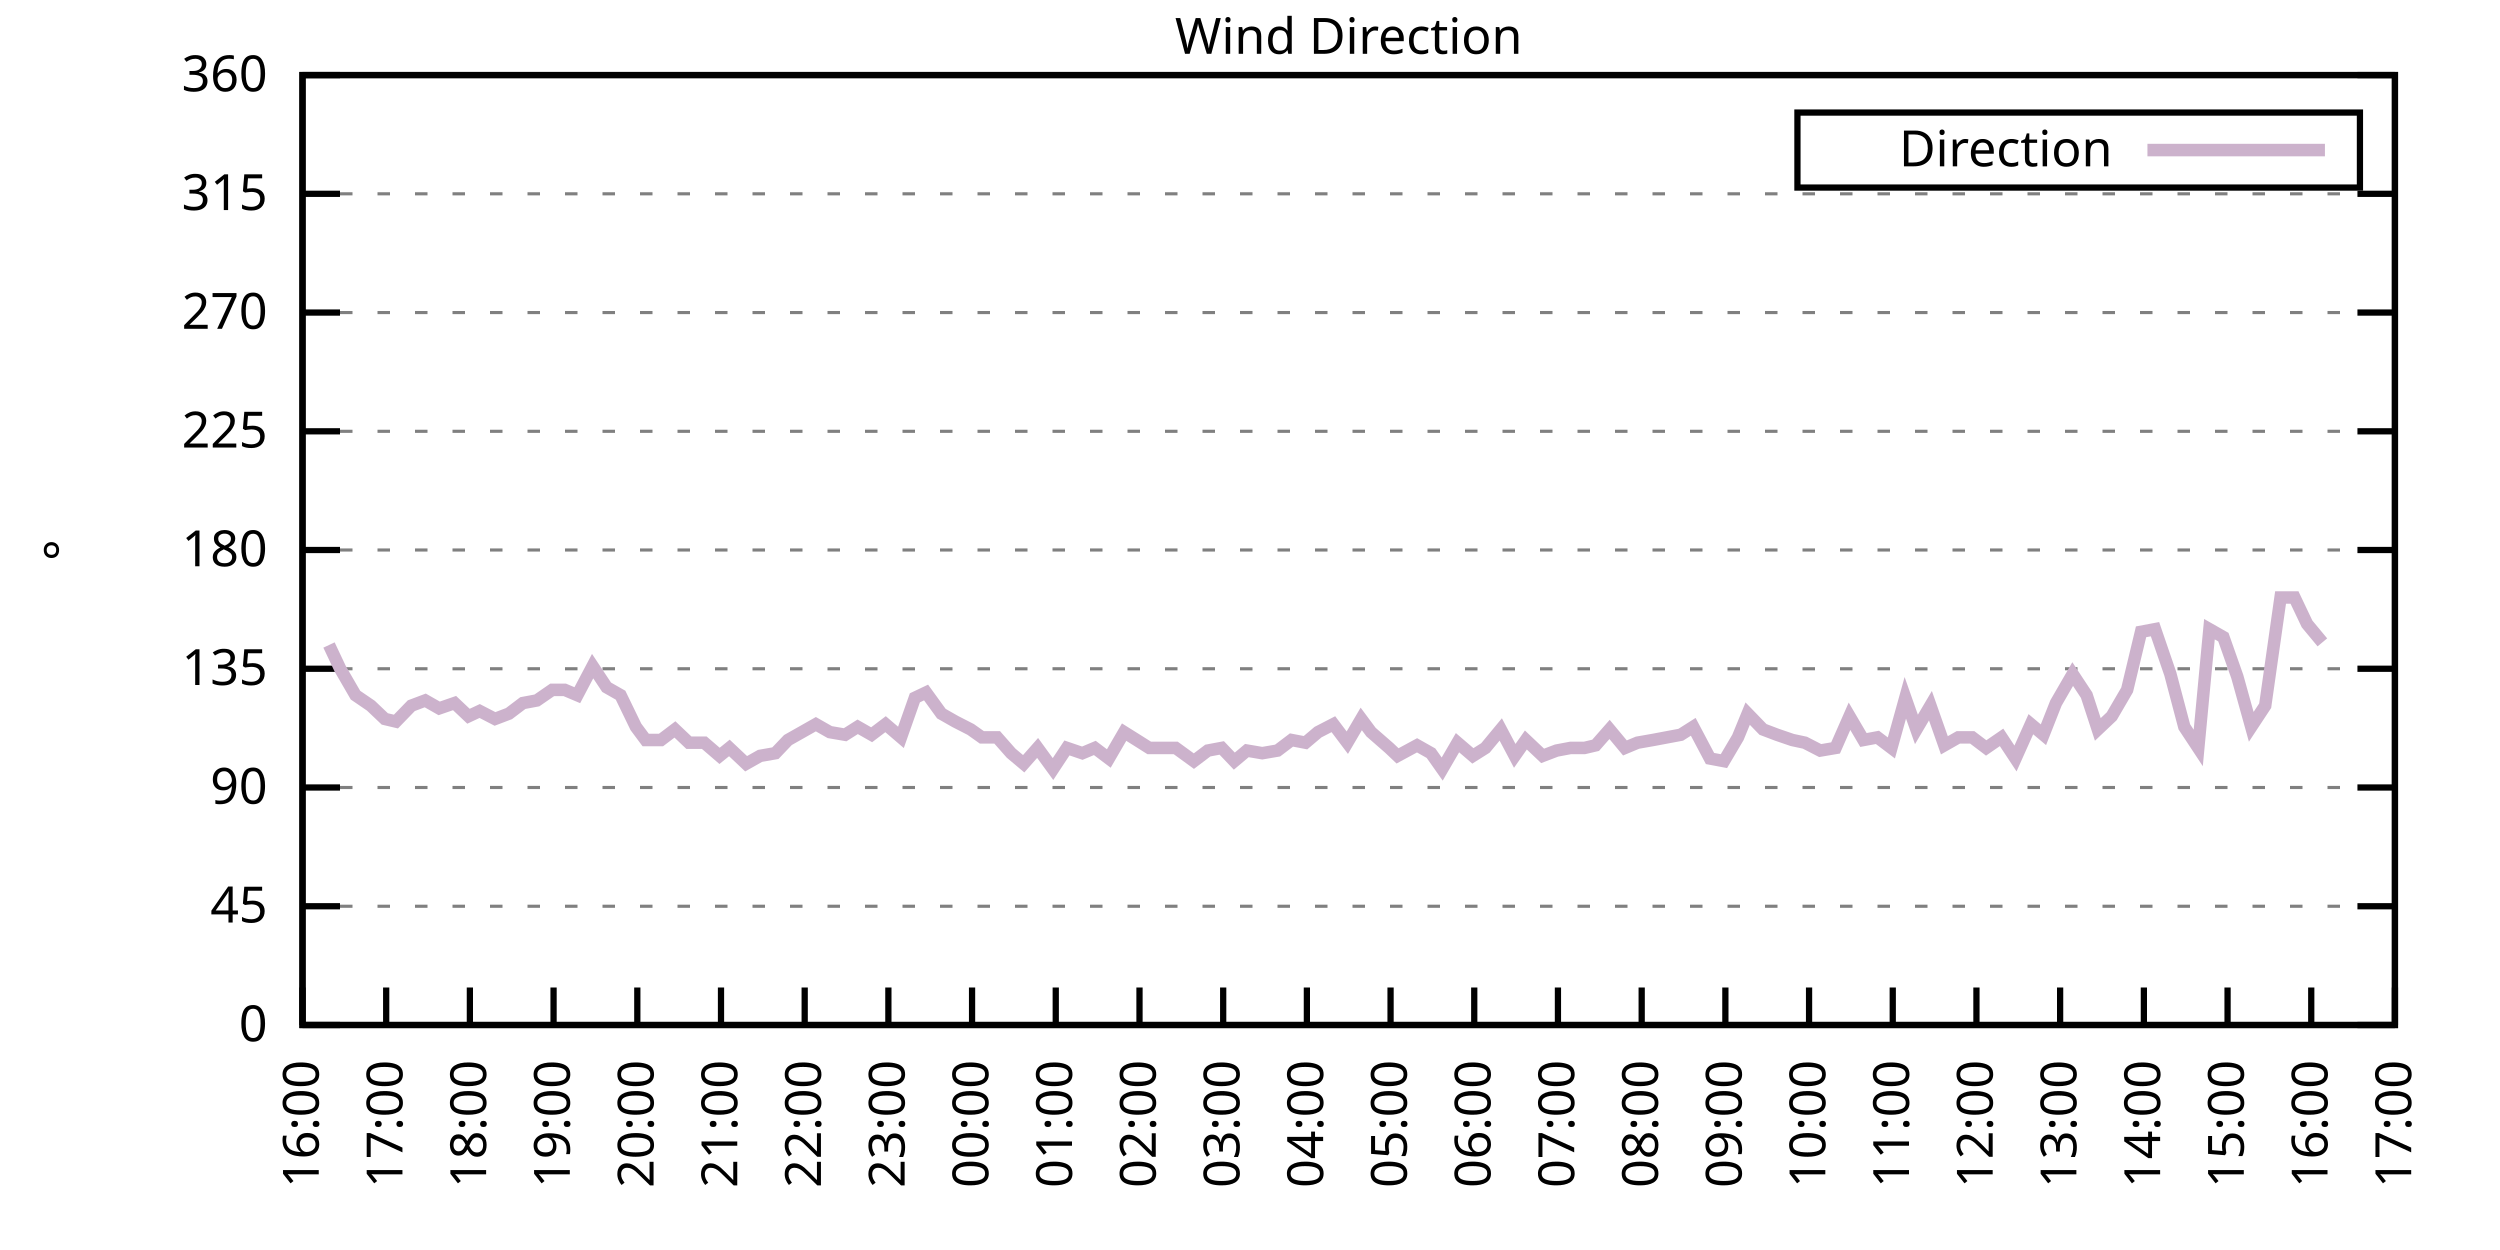
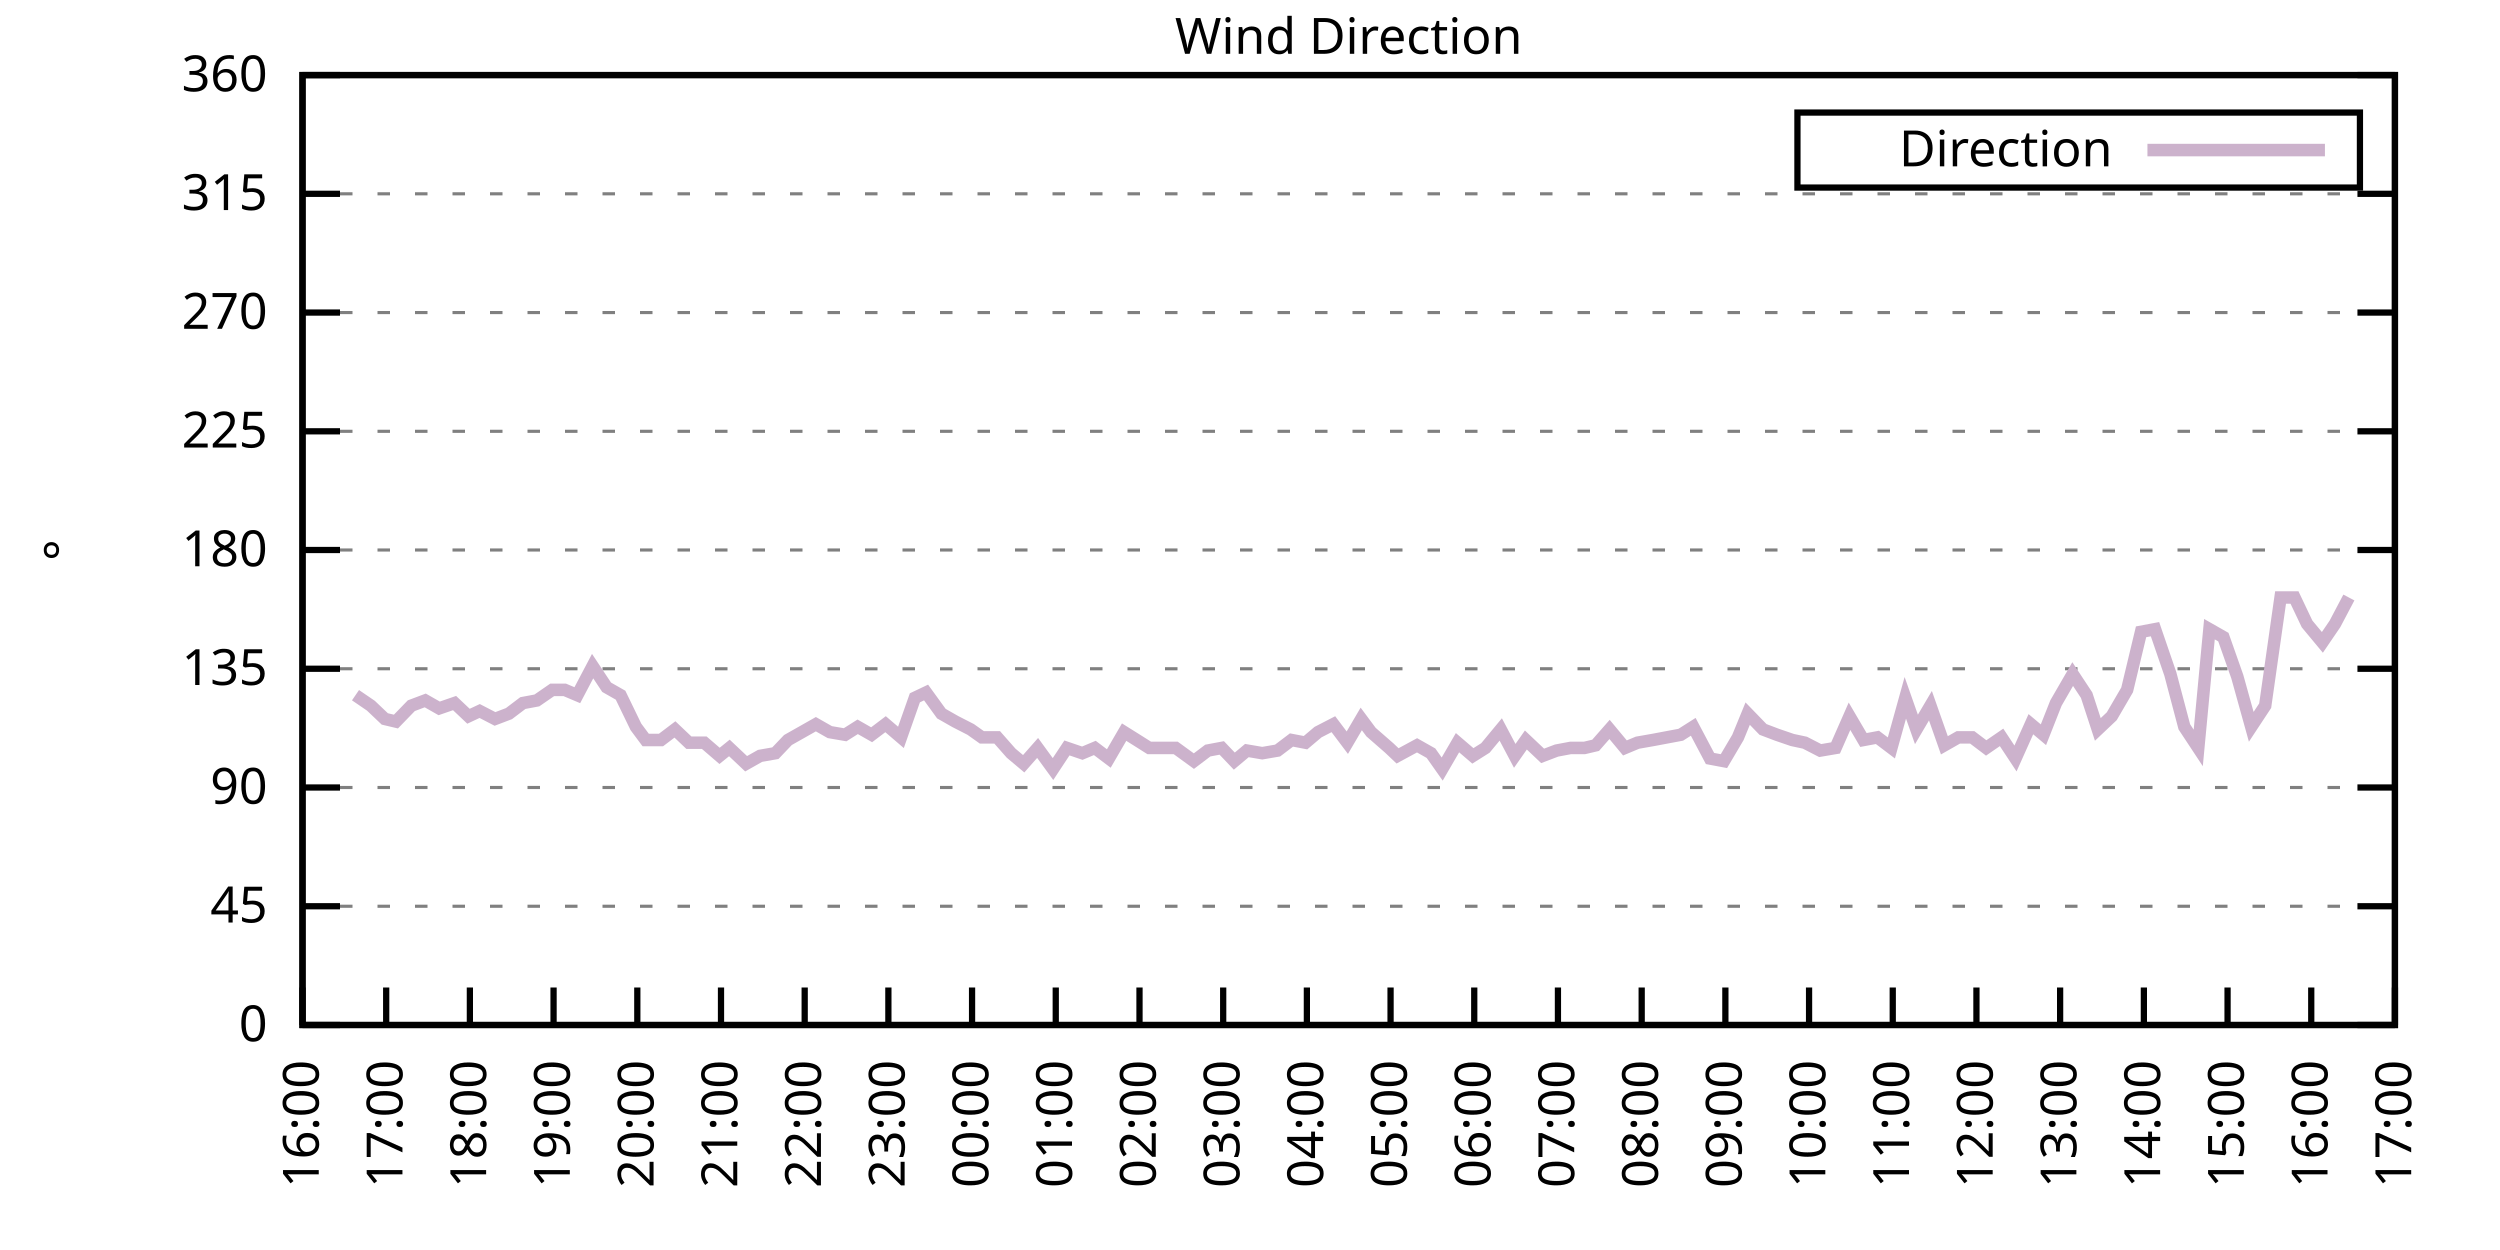
<svg xmlns="http://www.w3.org/2000/svg" xmlns:xlink="http://www.w3.org/1999/xlink" width="400" height="200" viewBox="0 0 400 200">
  <g id="gnuplot_canvas">
    <rect x="0" y="0" width="400" height="200" fill="none" />
    <defs>
      <circle id="gpDot" r="0.5" stroke-width="0.5" stroke="currentColor" />
      <path id="gpPt0" stroke-width="0.333" stroke="currentColor" d="M-1,0 h2 M0,-1 v2" />
      <path id="gpPt1" stroke-width="0.333" stroke="currentColor" d="M-1,-1 L1,1 M1,-1 L-1,1" />
      <path id="gpPt2" stroke-width="0.333" stroke="currentColor" d="M-1,0 L1,0 M0,-1 L0,1 M-1,-1 L1,1 M-1,1 L1,-1" />
      <rect id="gpPt3" stroke-width="0.333" stroke="currentColor" x="-1" y="-1" width="2" height="2" />
      <rect id="gpPt4" stroke-width="0.333" stroke="currentColor" fill="currentColor" x="-1" y="-1" width="2" height="2" />
      <circle id="gpPt5" stroke-width="0.333" stroke="currentColor" cx="0" cy="0" r="1" />
      <use xlink:href="#gpPt5" id="gpPt6" fill="currentColor" stroke="none" />
      <path id="gpPt7" stroke-width="0.333" stroke="currentColor" d="M0,-1.33 L-1.33,0.67 L1.33,0.67 z" />
      <use xlink:href="#gpPt7" id="gpPt8" fill="currentColor" stroke="none" />
      <use xlink:href="#gpPt7" id="gpPt9" stroke="currentColor" transform="rotate(180)" />
      <use xlink:href="#gpPt9" id="gpPt10" fill="currentColor" stroke="none" />
      <use xlink:href="#gpPt3" id="gpPt11" stroke="currentColor" transform="rotate(45)" />
      <use xlink:href="#gpPt11" id="gpPt12" fill="currentColor" stroke="none" />
      <path id="gpPt13" stroke-width="0.333" stroke="currentColor" d="M0,1.330 L1.265,0.411 L0.782,-1.067 L-0.782,-1.076 L-1.265,0.411 z" />
      <use xlink:href="#gpPt13" id="gpPt14" fill="currentColor" stroke="none" />
      <filter id="textbox" filterUnits="objectBoundingBox" x="0" y="0" height="1" width="1">
        <feFlood flood-color="white" flood-opacity="1" result="bgnd" />
        <feComposite in="SourceGraphic" in2="bgnd" operator="atop" />
      </filter>
      <filter id="greybox" filterUnits="objectBoundingBox" x="0" y="0" height="1" width="1">
        <feFlood flood-color="lightgrey" flood-opacity="1" result="grey" />
        <feComposite in="SourceGraphic" in2="grey" operator="atop" />
      </filter>
    </defs>
    <g fill="none" color="white" stroke="currentColor" stroke-width="1.00" stroke-linecap="butt" stroke-linejoin="miter">
</g>
    <g fill="none" color="black" stroke="currentColor" stroke-width="1.00" stroke-linecap="butt" stroke-linejoin="miter">
      <g stroke="none" shape-rendering="crispEdges">
        <polygon fill="rgb(255, 255, 255)" points="48.40,164.00 383.18,164.00 383.18,12.02 48.40,12.02 " />
      </g>
    </g>
    <g fill="none" color="black" stroke="currentColor" stroke-width="1.00" stroke-linecap="butt" stroke-linejoin="miter">
</g>
    <g fill="none" color="black" stroke="black" stroke-width="0.50" stroke-linecap="butt" stroke-linejoin="miter">
</g>
    <g fill="none" color="gray" stroke="currentColor" stroke-width="0.50" stroke-linecap="butt" stroke-linejoin="miter">
      <path stroke="gray" stroke-dasharray="2,4" class="gridline" d="M48.40,164.00 L383.19,164.00  " />
    </g>
    <g fill="none" color="gray" stroke="gray" stroke-width="1.00" stroke-linecap="butt" stroke-linejoin="miter">
</g>
    <g fill="none" color="black" stroke="currentColor" stroke-width="1.00" stroke-linecap="butt" stroke-linejoin="miter">
      <path stroke="black" d="M48.40,164.00 L54.40,164.00 M383.19,164.00 L377.19,164.00  " />
      <g transform="translate(42.80,166.60)" stroke="none" fill="black" font-family="Sans" font-size="8.00" text-anchor="end">
        <text>
          <tspan font-family="Sans"> 0</tspan>
        </text>
      </g>
    </g>
    <g fill="none" color="black" stroke="currentColor" stroke-width="1.00" stroke-linecap="butt" stroke-linejoin="miter">
</g>
    <g fill="none" color="black" stroke="black" stroke-width="0.50" stroke-linecap="butt" stroke-linejoin="miter">
</g>
    <g fill="none" color="gray" stroke="currentColor" stroke-width="0.50" stroke-linecap="butt" stroke-linejoin="miter">
      <path stroke="gray" stroke-dasharray="2,4" class="gridline" d="M48.40,145.00 L383.19,145.00  " />
    </g>
    <g fill="none" color="gray" stroke="gray" stroke-width="1.00" stroke-linecap="butt" stroke-linejoin="miter">
</g>
    <g fill="none" color="black" stroke="currentColor" stroke-width="1.00" stroke-linecap="butt" stroke-linejoin="miter">
      <path stroke="black" d="M48.40,145.00 L54.40,145.00 M383.19,145.00 L377.19,145.00  " />
      <g transform="translate(42.80,147.60)" stroke="none" fill="black" font-family="Sans" font-size="8.00" text-anchor="end">
        <text>
          <tspan font-family="Sans"> 45</tspan>
        </text>
      </g>
    </g>
    <g fill="none" color="black" stroke="currentColor" stroke-width="1.00" stroke-linecap="butt" stroke-linejoin="miter">
</g>
    <g fill="none" color="black" stroke="black" stroke-width="0.50" stroke-linecap="butt" stroke-linejoin="miter">
</g>
    <g fill="none" color="gray" stroke="currentColor" stroke-width="0.50" stroke-linecap="butt" stroke-linejoin="miter">
      <path stroke="gray" stroke-dasharray="2,4" class="gridline" d="M48.40,126.00 L383.19,126.00  " />
    </g>
    <g fill="none" color="gray" stroke="gray" stroke-width="1.00" stroke-linecap="butt" stroke-linejoin="miter">
</g>
    <g fill="none" color="black" stroke="currentColor" stroke-width="1.00" stroke-linecap="butt" stroke-linejoin="miter">
      <path stroke="black" d="M48.40,126.00 L54.40,126.00 M383.19,126.00 L377.19,126.00  " />
      <g transform="translate(42.80,128.60)" stroke="none" fill="black" font-family="Sans" font-size="8.00" text-anchor="end">
        <text>
          <tspan font-family="Sans"> 90</tspan>
        </text>
      </g>
    </g>
    <g fill="none" color="black" stroke="currentColor" stroke-width="1.00" stroke-linecap="butt" stroke-linejoin="miter">
</g>
    <g fill="none" color="black" stroke="black" stroke-width="0.50" stroke-linecap="butt" stroke-linejoin="miter">
</g>
    <g fill="none" color="gray" stroke="currentColor" stroke-width="0.50" stroke-linecap="butt" stroke-linejoin="miter">
      <path stroke="gray" stroke-dasharray="2,4" class="gridline" d="M48.40,107.00 L383.19,107.00  " />
    </g>
    <g fill="none" color="gray" stroke="gray" stroke-width="1.00" stroke-linecap="butt" stroke-linejoin="miter">
</g>
    <g fill="none" color="black" stroke="currentColor" stroke-width="1.00" stroke-linecap="butt" stroke-linejoin="miter">
      <path stroke="black" d="M48.40,107.00 L54.40,107.00 M383.19,107.00 L377.19,107.00  " />
      <g transform="translate(42.80,109.60)" stroke="none" fill="black" font-family="Sans" font-size="8.00" text-anchor="end">
        <text>
          <tspan font-family="Sans"> 135</tspan>
        </text>
      </g>
    </g>
    <g fill="none" color="black" stroke="currentColor" stroke-width="1.00" stroke-linecap="butt" stroke-linejoin="miter">
</g>
    <g fill="none" color="black" stroke="black" stroke-width="0.50" stroke-linecap="butt" stroke-linejoin="miter">
</g>
    <g fill="none" color="gray" stroke="currentColor" stroke-width="0.50" stroke-linecap="butt" stroke-linejoin="miter">
      <path stroke="gray" stroke-dasharray="2,4" class="gridline" d="M48.40,88.00 L383.19,88.00  " />
    </g>
    <g fill="none" color="gray" stroke="gray" stroke-width="1.00" stroke-linecap="butt" stroke-linejoin="miter">
</g>
    <g fill="none" color="black" stroke="currentColor" stroke-width="1.00" stroke-linecap="butt" stroke-linejoin="miter">
      <path stroke="black" d="M48.40,88.00 L54.40,88.00 M383.19,88.00 L377.19,88.00  " />
      <g transform="translate(42.80,90.60)" stroke="none" fill="black" font-family="Sans" font-size="8.00" text-anchor="end">
        <text>
          <tspan font-family="Sans"> 180</tspan>
        </text>
      </g>
    </g>
    <g fill="none" color="black" stroke="currentColor" stroke-width="1.00" stroke-linecap="butt" stroke-linejoin="miter">
</g>
    <g fill="none" color="black" stroke="black" stroke-width="0.50" stroke-linecap="butt" stroke-linejoin="miter">
</g>
    <g fill="none" color="gray" stroke="currentColor" stroke-width="0.50" stroke-linecap="butt" stroke-linejoin="miter">
      <path stroke="gray" stroke-dasharray="2,4" class="gridline" d="M48.40,69.01 L383.19,69.01  " />
    </g>
    <g fill="none" color="gray" stroke="gray" stroke-width="1.00" stroke-linecap="butt" stroke-linejoin="miter">
</g>
    <g fill="none" color="black" stroke="currentColor" stroke-width="1.00" stroke-linecap="butt" stroke-linejoin="miter">
      <path stroke="black" d="M48.40,69.01 L54.40,69.01 M383.19,69.01 L377.19,69.01  " />
      <g transform="translate(42.80,71.61)" stroke="none" fill="black" font-family="Sans" font-size="8.00" text-anchor="end">
        <text>
          <tspan font-family="Sans"> 225</tspan>
        </text>
      </g>
    </g>
    <g fill="none" color="black" stroke="currentColor" stroke-width="1.00" stroke-linecap="butt" stroke-linejoin="miter">
</g>
    <g fill="none" color="black" stroke="black" stroke-width="0.50" stroke-linecap="butt" stroke-linejoin="miter">
</g>
    <g fill="none" color="gray" stroke="currentColor" stroke-width="0.50" stroke-linecap="butt" stroke-linejoin="miter">
      <path stroke="gray" stroke-dasharray="2,4" class="gridline" d="M48.40,50.01 L383.19,50.01  " />
    </g>
    <g fill="none" color="gray" stroke="gray" stroke-width="1.00" stroke-linecap="butt" stroke-linejoin="miter">
</g>
    <g fill="none" color="black" stroke="currentColor" stroke-width="1.00" stroke-linecap="butt" stroke-linejoin="miter">
      <path stroke="black" d="M48.40,50.01 L54.40,50.01 M383.19,50.01 L377.19,50.01  " />
      <g transform="translate(42.80,52.61)" stroke="none" fill="black" font-family="Sans" font-size="8.00" text-anchor="end">
        <text>
          <tspan font-family="Sans"> 270</tspan>
        </text>
      </g>
    </g>
    <g fill="none" color="black" stroke="currentColor" stroke-width="1.00" stroke-linecap="butt" stroke-linejoin="miter">
</g>
    <g fill="none" color="black" stroke="black" stroke-width="0.50" stroke-linecap="butt" stroke-linejoin="miter">
</g>
    <g fill="none" color="gray" stroke="currentColor" stroke-width="0.50" stroke-linecap="butt" stroke-linejoin="miter">
      <path stroke="gray" stroke-dasharray="2,4" class="gridline" d="M48.40,31.01 L383.19,31.01  " />
    </g>
    <g fill="none" color="gray" stroke="gray" stroke-width="1.00" stroke-linecap="butt" stroke-linejoin="miter">
</g>
    <g fill="none" color="black" stroke="currentColor" stroke-width="1.00" stroke-linecap="butt" stroke-linejoin="miter">
      <path stroke="black" d="M48.40,31.01 L54.40,31.01 M383.19,31.01 L377.19,31.01  " />
      <g transform="translate(42.80,33.61)" stroke="none" fill="black" font-family="Sans" font-size="8.00" text-anchor="end">
        <text>
          <tspan font-family="Sans"> 315</tspan>
        </text>
      </g>
    </g>
    <g fill="none" color="black" stroke="currentColor" stroke-width="1.00" stroke-linecap="butt" stroke-linejoin="miter">
</g>
    <g fill="none" color="black" stroke="black" stroke-width="0.50" stroke-linecap="butt" stroke-linejoin="miter">
</g>
    <g fill="none" color="gray" stroke="currentColor" stroke-width="0.50" stroke-linecap="butt" stroke-linejoin="miter">
      <path stroke="gray" stroke-dasharray="2,4" class="gridline" d="M48.40,12.01 L383.19,12.01  " />
    </g>
    <g fill="none" color="gray" stroke="gray" stroke-width="1.00" stroke-linecap="butt" stroke-linejoin="miter">
</g>
    <g fill="none" color="black" stroke="currentColor" stroke-width="1.00" stroke-linecap="butt" stroke-linejoin="miter">
      <path stroke="black" d="M48.40,12.01 L54.40,12.01 M383.19,12.01 L377.19,12.01  " />
      <g transform="translate(42.80,14.61)" stroke="none" fill="black" font-family="Sans" font-size="8.00" text-anchor="end">
        <text>
          <tspan font-family="Sans"> 360</tspan>
        </text>
      </g>
    </g>
    <g fill="none" color="black" stroke="currentColor" stroke-width="1.00" stroke-linecap="butt" stroke-linejoin="miter">
      <path stroke="black" d="M48.40,164.00 L48.40,158.00  " />
      <g transform="translate(51.00,169.60) rotate(270.00)" stroke="none" fill="black" font-family="Sans" font-size="8.00" text-anchor="end">
        <text>
          <tspan font-family="Sans">16:00</tspan>
        </text>
      </g>
    </g>
    <g fill="none" color="black" stroke="currentColor" stroke-width="1.00" stroke-linecap="butt" stroke-linejoin="miter">
      <path stroke="black" d="M61.79,164.00 L61.79,158.00  " />
      <g transform="translate(64.39,169.60) rotate(270.00)" stroke="none" fill="black" font-family="Sans" font-size="8.00" text-anchor="end">
        <text>
          <tspan font-family="Sans">17:00</tspan>
        </text>
      </g>
    </g>
    <g fill="none" color="black" stroke="currentColor" stroke-width="1.00" stroke-linecap="butt" stroke-linejoin="miter">
      <path stroke="black" d="M75.18,164.00 L75.18,158.00  " />
      <g transform="translate(77.78,169.60) rotate(270.00)" stroke="none" fill="black" font-family="Sans" font-size="8.00" text-anchor="end">
        <text>
          <tspan font-family="Sans">18:00</tspan>
        </text>
      </g>
    </g>
    <g fill="none" color="black" stroke="currentColor" stroke-width="1.00" stroke-linecap="butt" stroke-linejoin="miter">
      <path stroke="black" d="M88.57,164.00 L88.57,158.00  " />
      <g transform="translate(91.17,169.60) rotate(270.00)" stroke="none" fill="black" font-family="Sans" font-size="8.00" text-anchor="end">
        <text>
          <tspan font-family="Sans">19:00</tspan>
        </text>
      </g>
    </g>
    <g fill="none" color="black" stroke="currentColor" stroke-width="1.00" stroke-linecap="butt" stroke-linejoin="miter">
      <path stroke="black" d="M101.97,164.00 L101.97,158.00  " />
      <g transform="translate(104.57,169.60) rotate(270.00)" stroke="none" fill="black" font-family="Sans" font-size="8.00" text-anchor="end">
        <text>
          <tspan font-family="Sans">20:00</tspan>
        </text>
      </g>
    </g>
    <g fill="none" color="black" stroke="currentColor" stroke-width="1.00" stroke-linecap="butt" stroke-linejoin="miter">
      <path stroke="black" d="M115.36,164.00 L115.36,158.00  " />
      <g transform="translate(117.96,169.60) rotate(270.00)" stroke="none" fill="black" font-family="Sans" font-size="8.00" text-anchor="end">
        <text>
          <tspan font-family="Sans">21:00</tspan>
        </text>
      </g>
    </g>
    <g fill="none" color="black" stroke="currentColor" stroke-width="1.00" stroke-linecap="butt" stroke-linejoin="miter">
      <path stroke="black" d="M128.75,164.00 L128.75,158.00  " />
      <g transform="translate(131.35,169.60) rotate(270.00)" stroke="none" fill="black" font-family="Sans" font-size="8.00" text-anchor="end">
        <text>
          <tspan font-family="Sans">22:00</tspan>
        </text>
      </g>
    </g>
    <g fill="none" color="black" stroke="currentColor" stroke-width="1.00" stroke-linecap="butt" stroke-linejoin="miter">
      <path stroke="black" d="M142.14,164.00 L142.14,158.00  " />
      <g transform="translate(144.74,169.60) rotate(270.00)" stroke="none" fill="black" font-family="Sans" font-size="8.00" text-anchor="end">
        <text>
          <tspan font-family="Sans">23:00</tspan>
        </text>
      </g>
    </g>
    <g fill="none" color="black" stroke="currentColor" stroke-width="1.00" stroke-linecap="butt" stroke-linejoin="miter">
      <path stroke="black" d="M155.53,164.00 L155.53,158.00  " />
      <g transform="translate(158.13,169.60) rotate(270.00)" stroke="none" fill="black" font-family="Sans" font-size="8.00" text-anchor="end">
        <text>
          <tspan font-family="Sans">00:00</tspan>
        </text>
      </g>
    </g>
    <g fill="none" color="black" stroke="currentColor" stroke-width="1.00" stroke-linecap="butt" stroke-linejoin="miter">
      <path stroke="black" d="M168.92,164.00 L168.92,158.00  " />
      <g transform="translate(171.52,169.60) rotate(270.00)" stroke="none" fill="black" font-family="Sans" font-size="8.00" text-anchor="end">
        <text>
          <tspan font-family="Sans">01:00</tspan>
        </text>
      </g>
    </g>
    <g fill="none" color="black" stroke="currentColor" stroke-width="1.00" stroke-linecap="butt" stroke-linejoin="miter">
      <path stroke="black" d="M182.32,164.00 L182.32,158.00  " />
      <g transform="translate(184.92,169.60) rotate(270.00)" stroke="none" fill="black" font-family="Sans" font-size="8.00" text-anchor="end">
        <text>
          <tspan font-family="Sans">02:00</tspan>
        </text>
      </g>
    </g>
    <g fill="none" color="black" stroke="currentColor" stroke-width="1.00" stroke-linecap="butt" stroke-linejoin="miter">
      <path stroke="black" d="M195.71,164.00 L195.71,158.00  " />
      <g transform="translate(198.31,169.60) rotate(270.00)" stroke="none" fill="black" font-family="Sans" font-size="8.00" text-anchor="end">
        <text>
          <tspan font-family="Sans">03:00</tspan>
        </text>
      </g>
    </g>
    <g fill="none" color="black" stroke="currentColor" stroke-width="1.00" stroke-linecap="butt" stroke-linejoin="miter">
      <path stroke="black" d="M209.10,164.00 L209.10,158.00  " />
      <g transform="translate(211.70,169.60) rotate(270.00)" stroke="none" fill="black" font-family="Sans" font-size="8.00" text-anchor="end">
        <text>
          <tspan font-family="Sans">04:00</tspan>
        </text>
      </g>
    </g>
    <g fill="none" color="black" stroke="currentColor" stroke-width="1.00" stroke-linecap="butt" stroke-linejoin="miter">
      <path stroke="black" d="M222.49,164.00 L222.49,158.00  " />
      <g transform="translate(225.09,169.60) rotate(270.00)" stroke="none" fill="black" font-family="Sans" font-size="8.00" text-anchor="end">
        <text>
          <tspan font-family="Sans">05:00</tspan>
        </text>
      </g>
    </g>
    <g fill="none" color="black" stroke="currentColor" stroke-width="1.00" stroke-linecap="butt" stroke-linejoin="miter">
      <path stroke="black" d="M235.88,164.00 L235.88,158.00  " />
      <g transform="translate(238.48,169.60) rotate(270.00)" stroke="none" fill="black" font-family="Sans" font-size="8.00" text-anchor="end">
        <text>
          <tspan font-family="Sans">06:00</tspan>
        </text>
      </g>
    </g>
    <g fill="none" color="black" stroke="currentColor" stroke-width="1.00" stroke-linecap="butt" stroke-linejoin="miter">
      <path stroke="black" d="M249.27,164.00 L249.27,158.00  " />
      <g transform="translate(251.87,169.60) rotate(270.00)" stroke="none" fill="black" font-family="Sans" font-size="8.00" text-anchor="end">
        <text>
          <tspan font-family="Sans">07:00</tspan>
        </text>
      </g>
    </g>
    <g fill="none" color="black" stroke="currentColor" stroke-width="1.00" stroke-linecap="butt" stroke-linejoin="miter">
      <path stroke="black" d="M262.67,164.00 L262.67,158.00  " />
      <g transform="translate(265.27,169.60) rotate(270.00)" stroke="none" fill="black" font-family="Sans" font-size="8.00" text-anchor="end">
        <text>
          <tspan font-family="Sans">08:00</tspan>
        </text>
      </g>
    </g>
    <g fill="none" color="black" stroke="currentColor" stroke-width="1.00" stroke-linecap="butt" stroke-linejoin="miter">
      <path stroke="black" d="M276.06,164.00 L276.06,158.00  " />
      <g transform="translate(278.66,169.60) rotate(270.00)" stroke="none" fill="black" font-family="Sans" font-size="8.00" text-anchor="end">
        <text>
          <tspan font-family="Sans">09:00</tspan>
        </text>
      </g>
    </g>
    <g fill="none" color="black" stroke="currentColor" stroke-width="1.00" stroke-linecap="butt" stroke-linejoin="miter">
      <path stroke="black" d="M289.45,164.00 L289.45,158.00  " />
      <g transform="translate(292.05,169.60) rotate(270.00)" stroke="none" fill="black" font-family="Sans" font-size="8.00" text-anchor="end">
        <text>
          <tspan font-family="Sans">10:00</tspan>
        </text>
      </g>
    </g>
    <g fill="none" color="black" stroke="currentColor" stroke-width="1.00" stroke-linecap="butt" stroke-linejoin="miter">
      <path stroke="black" d="M302.84,164.00 L302.84,158.00  " />
      <g transform="translate(305.44,169.60) rotate(270.00)" stroke="none" fill="black" font-family="Sans" font-size="8.00" text-anchor="end">
        <text>
          <tspan font-family="Sans">11:00</tspan>
        </text>
      </g>
    </g>
    <g fill="none" color="black" stroke="currentColor" stroke-width="1.00" stroke-linecap="butt" stroke-linejoin="miter">
      <path stroke="black" d="M316.23,164.00 L316.23,158.00  " />
      <g transform="translate(318.83,169.60) rotate(270.00)" stroke="none" fill="black" font-family="Sans" font-size="8.00" text-anchor="end">
        <text>
          <tspan font-family="Sans">12:00</tspan>
        </text>
      </g>
    </g>
    <g fill="none" color="black" stroke="currentColor" stroke-width="1.00" stroke-linecap="butt" stroke-linejoin="miter">
      <path stroke="black" d="M329.62,164.00 L329.62,158.00  " />
      <g transform="translate(332.22,169.60) rotate(270.00)" stroke="none" fill="black" font-family="Sans" font-size="8.00" text-anchor="end">
        <text>
          <tspan font-family="Sans">13:00</tspan>
        </text>
      </g>
    </g>
    <g fill="none" color="black" stroke="currentColor" stroke-width="1.00" stroke-linecap="butt" stroke-linejoin="miter">
      <path stroke="black" d="M343.02,164.00 L343.02,158.00  " />
      <g transform="translate(345.62,169.60) rotate(270.00)" stroke="none" fill="black" font-family="Sans" font-size="8.00" text-anchor="end">
        <text>
          <tspan font-family="Sans">14:00</tspan>
        </text>
      </g>
    </g>
    <g fill="none" color="black" stroke="currentColor" stroke-width="1.00" stroke-linecap="butt" stroke-linejoin="miter">
      <path stroke="black" d="M356.41,164.00 L356.41,158.00  " />
      <g transform="translate(359.01,169.60) rotate(270.00)" stroke="none" fill="black" font-family="Sans" font-size="8.00" text-anchor="end">
        <text>
          <tspan font-family="Sans">15:00</tspan>
        </text>
      </g>
    </g>
    <g fill="none" color="black" stroke="currentColor" stroke-width="1.00" stroke-linecap="butt" stroke-linejoin="miter">
      <path stroke="black" d="M369.80,164.00 L369.80,158.00  " />
      <g transform="translate(372.40,169.60) rotate(270.00)" stroke="none" fill="black" font-family="Sans" font-size="8.00" text-anchor="end">
        <text>
          <tspan font-family="Sans">16:00</tspan>
        </text>
      </g>
    </g>
    <g fill="none" color="black" stroke="currentColor" stroke-width="1.00" stroke-linecap="butt" stroke-linejoin="miter">
      <path stroke="black" d="M383.19,164.00 L383.19,158.00  " />
      <g transform="translate(385.79,169.60) rotate(270.00)" stroke="none" fill="black" font-family="Sans" font-size="8.00" text-anchor="end">
        <text>
          <tspan font-family="Sans">17:00</tspan>
        </text>
      </g>
    </g>
    <g fill="none" color="black" stroke="currentColor" stroke-width="1.00" stroke-linecap="butt" stroke-linejoin="miter">
</g>
    <g fill="none" color="black" stroke="currentColor" stroke-width="1.00" stroke-linecap="butt" stroke-linejoin="miter">
      <path stroke="black" d="M48.40,12.01 L48.40,164.00 L383.19,164.00 L383.19,12.01 L48.40,12.01 Z  " />
    </g>
    <g fill="none" color="black" stroke="currentColor" stroke-width="1.00" stroke-linecap="butt" stroke-linejoin="miter">
</g>
    <g fill="none" color="black" stroke="currentColor" stroke-width="1.00" stroke-linecap="butt" stroke-linejoin="miter">
      <path stroke="black" d="M287.59,30.01 L287.59,18.01 L377.59,18.01 L377.59,30.01 L287.59,30.01 Z  " />
    </g>
    <g id="Wind_direction_plot_1">
      <g fill="none" color="white" stroke="black" stroke-width="2.00" stroke-linecap="butt" stroke-linejoin="miter">
</g>
      <g fill="none" color="black" stroke="currentColor" stroke-width="2.00" stroke-linecap="butt" stroke-linejoin="miter">
        <g transform="translate(337.99,26.61)" stroke="none" fill="black" font-family="Sans" font-size="8.00" text-anchor="end">
          <text>
            <tspan font-family="Sans">Direction</tspan>
          </text>
        </g>
      </g>
      <g fill="none" color="black" stroke="currentColor" stroke-width="2.00" stroke-linecap="butt" stroke-linejoin="miter">
-         <path stroke="rgb(204, 178, 204)" d="M343.59,24.01 L371.99,24.01 M52.64,103.20 L54.43,107.00 L56.88,111.23 L59.34,112.91 L61.57,115.03 L63.35,115.45   L65.81,112.91 L68.04,112.07 L70.27,113.34 L72.73,112.49 L74.96,114.60 L76.75,113.76 L79.20,115.03 L81.43,114.18   L83.66,112.49 L85.90,112.07 L88.35,110.38 L90.36,110.38 L92.37,111.23 L94.82,106.58 L97.06,109.96 L99.29,111.23   L101.74,116.29 L103.31,118.40 L105.76,118.40 L107.99,116.71 L110.22,118.83 L112.68,118.83 L115.13,120.94 L116.70,119.67   L119.38,122.20 L121.61,120.94 L124.06,120.51 L126.07,118.40 L128.30,117.14 L130.54,115.87 L132.77,117.14 L135.22,117.56   L137.23,116.29 L139.46,117.56 L141.69,115.87 L144.15,117.98 L146.38,111.65 L148.17,110.80 L150.62,114.18 L152.85,115.45   L155.31,116.71 L157.10,117.98 L159.55,117.98 L161.78,120.51 L163.79,122.20 L166.02,119.67 L168.48,123.05 L170.71,119.67   L173.17,120.51 L175.17,119.67 L177.41,121.36 L179.86,117.14 L181.87,118.40 L183.88,119.67 L186.33,119.67 L188.12,119.67   L191.02,121.78 L193.25,120.09 L195.48,119.67 L197.49,121.78 L199.50,120.09 L201.96,120.51 L204.41,120.09 L206.64,118.40   L208.88,118.83 L210.88,117.14 L213.34,115.87 L215.57,118.83 L217.80,115.03 L219.37,117.14 L222.27,119.67 L223.61,120.94   L226.73,119.25 L228.96,120.51 L230.75,123.05 L233.20,118.83 L235.66,120.94 L237.67,119.67 L240.12,116.71 L242.36,120.94   L244.14,118.40 L246.82,120.94 L249.05,120.09 L251.28,119.67 L253.51,119.67 L255.30,119.25 L257.53,116.71 L259.99,119.67   L262.00,118.83 L264.45,118.40 L266.68,117.98 L268.92,117.56 L270.92,116.29 L273.60,121.36 L275.83,121.78 L278.07,117.98   L279.63,114.18 L282.08,116.71 L284.32,117.56 L286.77,118.40 L288.78,118.83 L291.23,120.09 L293.69,119.67 L295.92,114.60   L298.15,118.40 L300.39,117.98 L302.62,119.67 L304.85,111.65 L306.63,116.71 L308.87,112.91 L311.10,119.25 L313.33,117.98   L315.56,117.98 L317.79,119.67 L320.25,117.98 L322.48,121.36 L324.94,115.87 L326.95,117.56 L328.95,112.49 L331.63,107.85   L333.86,111.23 L335.65,116.71 L337.88,114.60 L340.34,110.38 L342.57,101.09 L344.80,100.67 L347.26,107.85 L349.49,116.29   L351.72,119.67 L353.51,100.67 L355.74,101.94 L357.97,108.27 L360.20,116.29 L362.43,112.91 L364.89,95.60 L367.12,95.60   L369.13,99.83 L371.58,102.78  " />
+         <path stroke="rgb(204, 178, 204)" d="M343.59,24.01 L371.99,24.01 M56.88,111.23 L59.34,112.91 L61.57,115.03 L63.35,115.45 L65.81,112.91 L68.04,112.07   L70.27,113.34 L72.73,112.49 L74.96,114.60 L76.75,113.76 L79.20,115.03 L81.43,114.18 L83.66,112.49 L85.90,112.07   L88.35,110.38 L90.36,110.38 L92.37,111.23 L94.82,106.58 L97.06,109.96 L99.29,111.23 L101.74,116.29 L103.31,118.40   L105.76,118.40 L107.99,116.71 L110.22,118.83 L112.68,118.83 L115.13,120.94 L116.70,119.67 L119.38,122.20 L121.61,120.94   L124.06,120.51 L126.07,118.40 L128.30,117.14 L130.54,115.87 L132.77,117.14 L135.22,117.56 L137.23,116.29 L139.46,117.56   L141.69,115.87 L144.15,117.98 L146.38,111.65 L148.17,110.80 L150.62,114.18 L152.85,115.45 L155.31,116.71 L157.10,117.98   L159.55,117.98 L161.78,120.51 L163.79,122.20 L166.02,119.67 L168.48,123.05 L170.71,119.67 L173.17,120.51 L175.17,119.67   L177.41,121.36 L179.86,117.14 L181.87,118.40 L183.88,119.67 L186.33,119.67 L188.12,119.67 L191.02,121.78 L193.25,120.09   L195.48,119.67 L197.49,121.78 L199.50,120.09 L201.96,120.51 L204.41,120.09 L206.64,118.40 L208.88,118.83 L210.88,117.14   L213.34,115.87 L215.57,118.83 L217.80,115.03 L219.37,117.14 L222.27,119.67 L223.61,120.94 L226.73,119.25 L228.96,120.51   L230.75,123.05 L233.20,118.83 L235.66,120.94 L237.67,119.67 L240.12,116.71 L242.36,120.94 L244.14,118.40 L246.82,120.94   L249.05,120.09 L251.28,119.67 L253.51,119.67 L255.30,119.25 L257.53,116.71 L259.99,119.67 L262.00,118.83 L264.45,118.40   L266.68,117.98 L268.92,117.56 L270.92,116.29 L273.60,121.36 L275.83,121.78 L278.07,117.98 L279.63,114.18 L282.08,116.71   L284.32,117.56 L286.77,118.40 L288.78,118.83 L291.23,120.09 L293.69,119.67 L295.92,114.60 L298.15,118.40 L300.39,117.98   L302.62,119.67 L304.85,111.65 L306.63,116.71 L308.87,112.91 L311.10,119.25 L313.33,117.98 L315.56,117.98 L317.79,119.67   L320.25,117.98 L322.48,121.36 L324.94,115.87 L326.95,117.56 L328.95,112.49 L331.63,107.85 L333.86,111.23 L335.65,116.71   L337.88,114.60 L340.34,110.38 L342.57,101.09 L344.80,100.67 L347.26,107.85 L349.49,116.29 L351.72,119.67 L353.51,100.67   L355.74,101.94 L357.97,108.27 L360.20,116.29 L362.43,112.91 L364.89,95.60 L367.12,95.60 L369.13,99.83 L371.58,102.78   L373.59,99.83 L375.82,95.60  " />
      </g>
    </g>
    <g fill="none" color="black" stroke="currentColor" stroke-width="2.00" stroke-linecap="butt" stroke-linejoin="miter">
</g>
    <g fill="none" color="black" stroke="black" stroke-width="1.00" stroke-linecap="butt" stroke-linejoin="miter">
</g>
    <g fill="none" color="black" stroke="currentColor" stroke-width="1.00" stroke-linecap="butt" stroke-linejoin="miter">
      <path stroke="black" d="M48.40,12.01 L48.40,164.00 L383.19,164.00 L383.19,12.01 L48.40,12.01 Z  " />
      <g transform="translate(12.80,88.01) rotate(270.00)" stroke="none" fill="black" font-family="Sans" font-size="8.00" text-anchor="middle">
        <text>
          <tspan font-family="Sans">°</tspan>
        </text>
      </g>
    </g>
    <g fill="none" color="black" stroke="currentColor" stroke-width="1.00" stroke-linecap="butt" stroke-linejoin="miter">
</g>
    <g fill="none" color="black" stroke="currentColor" stroke-width="1.00" stroke-linecap="butt" stroke-linejoin="miter">
      <g transform="translate(215.79,8.61)" stroke="none" fill="black" font-family="Sans" font-size="8.00" text-anchor="middle">
        <text>
          <tspan font-family="Sans">Wind Direction</tspan>
        </text>
      </g>
    </g>
    <g fill="none" color="black" stroke="currentColor" stroke-width="1.00" stroke-linecap="butt" stroke-linejoin="miter">
</g>
  </g>
</svg>
